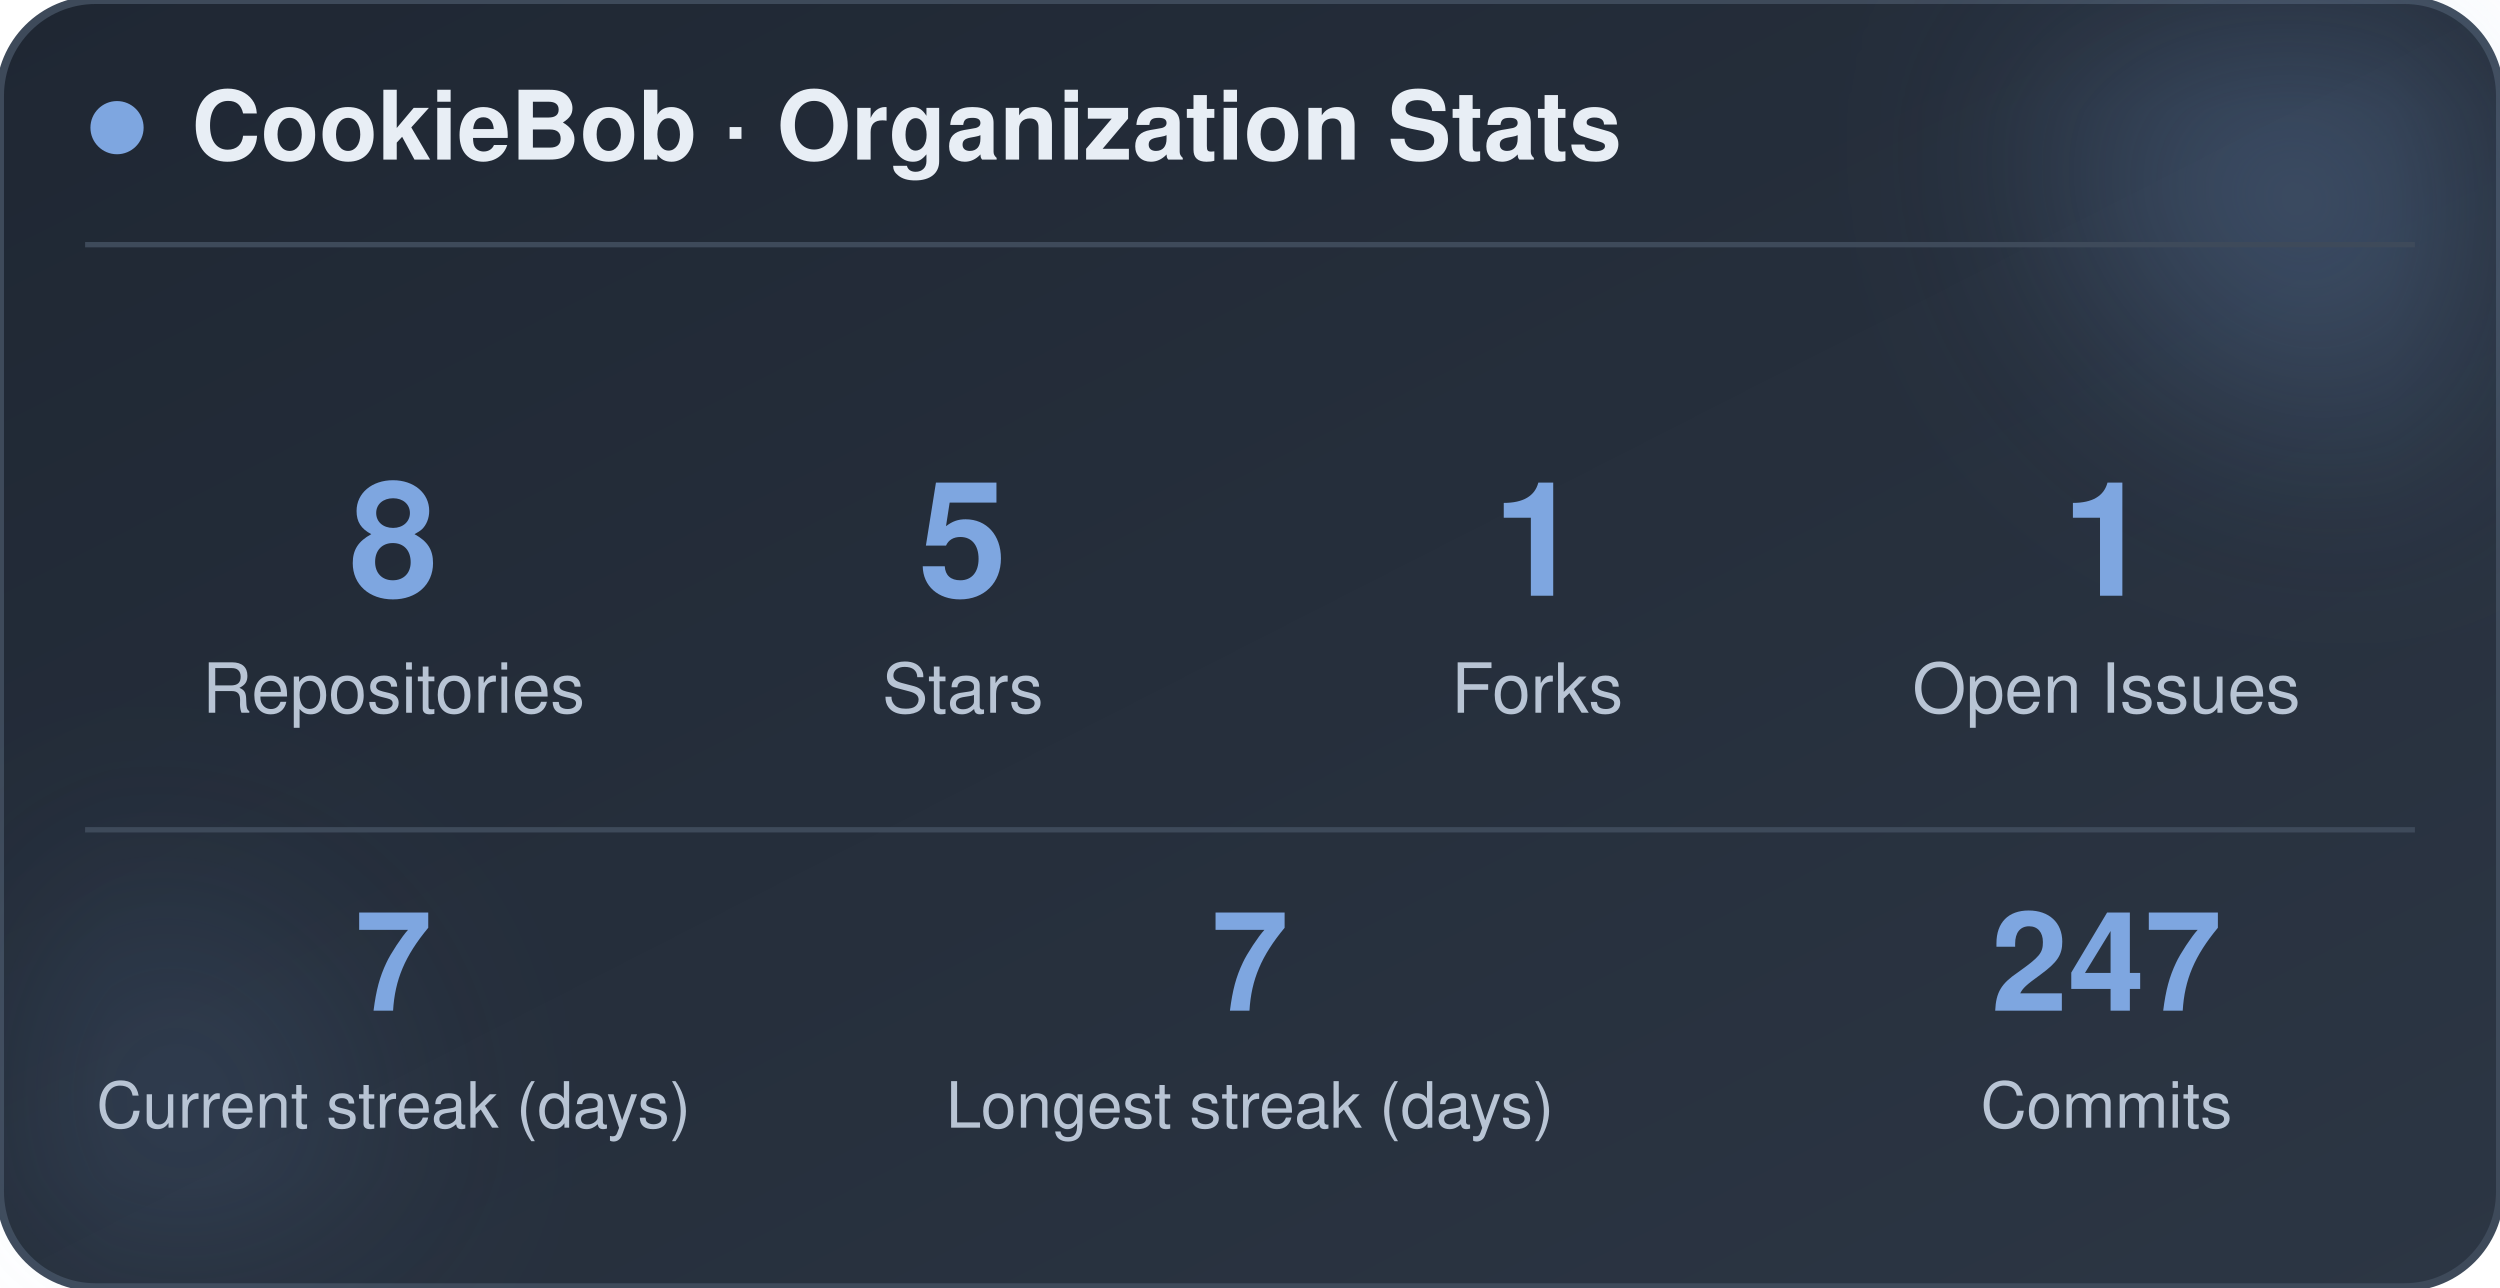
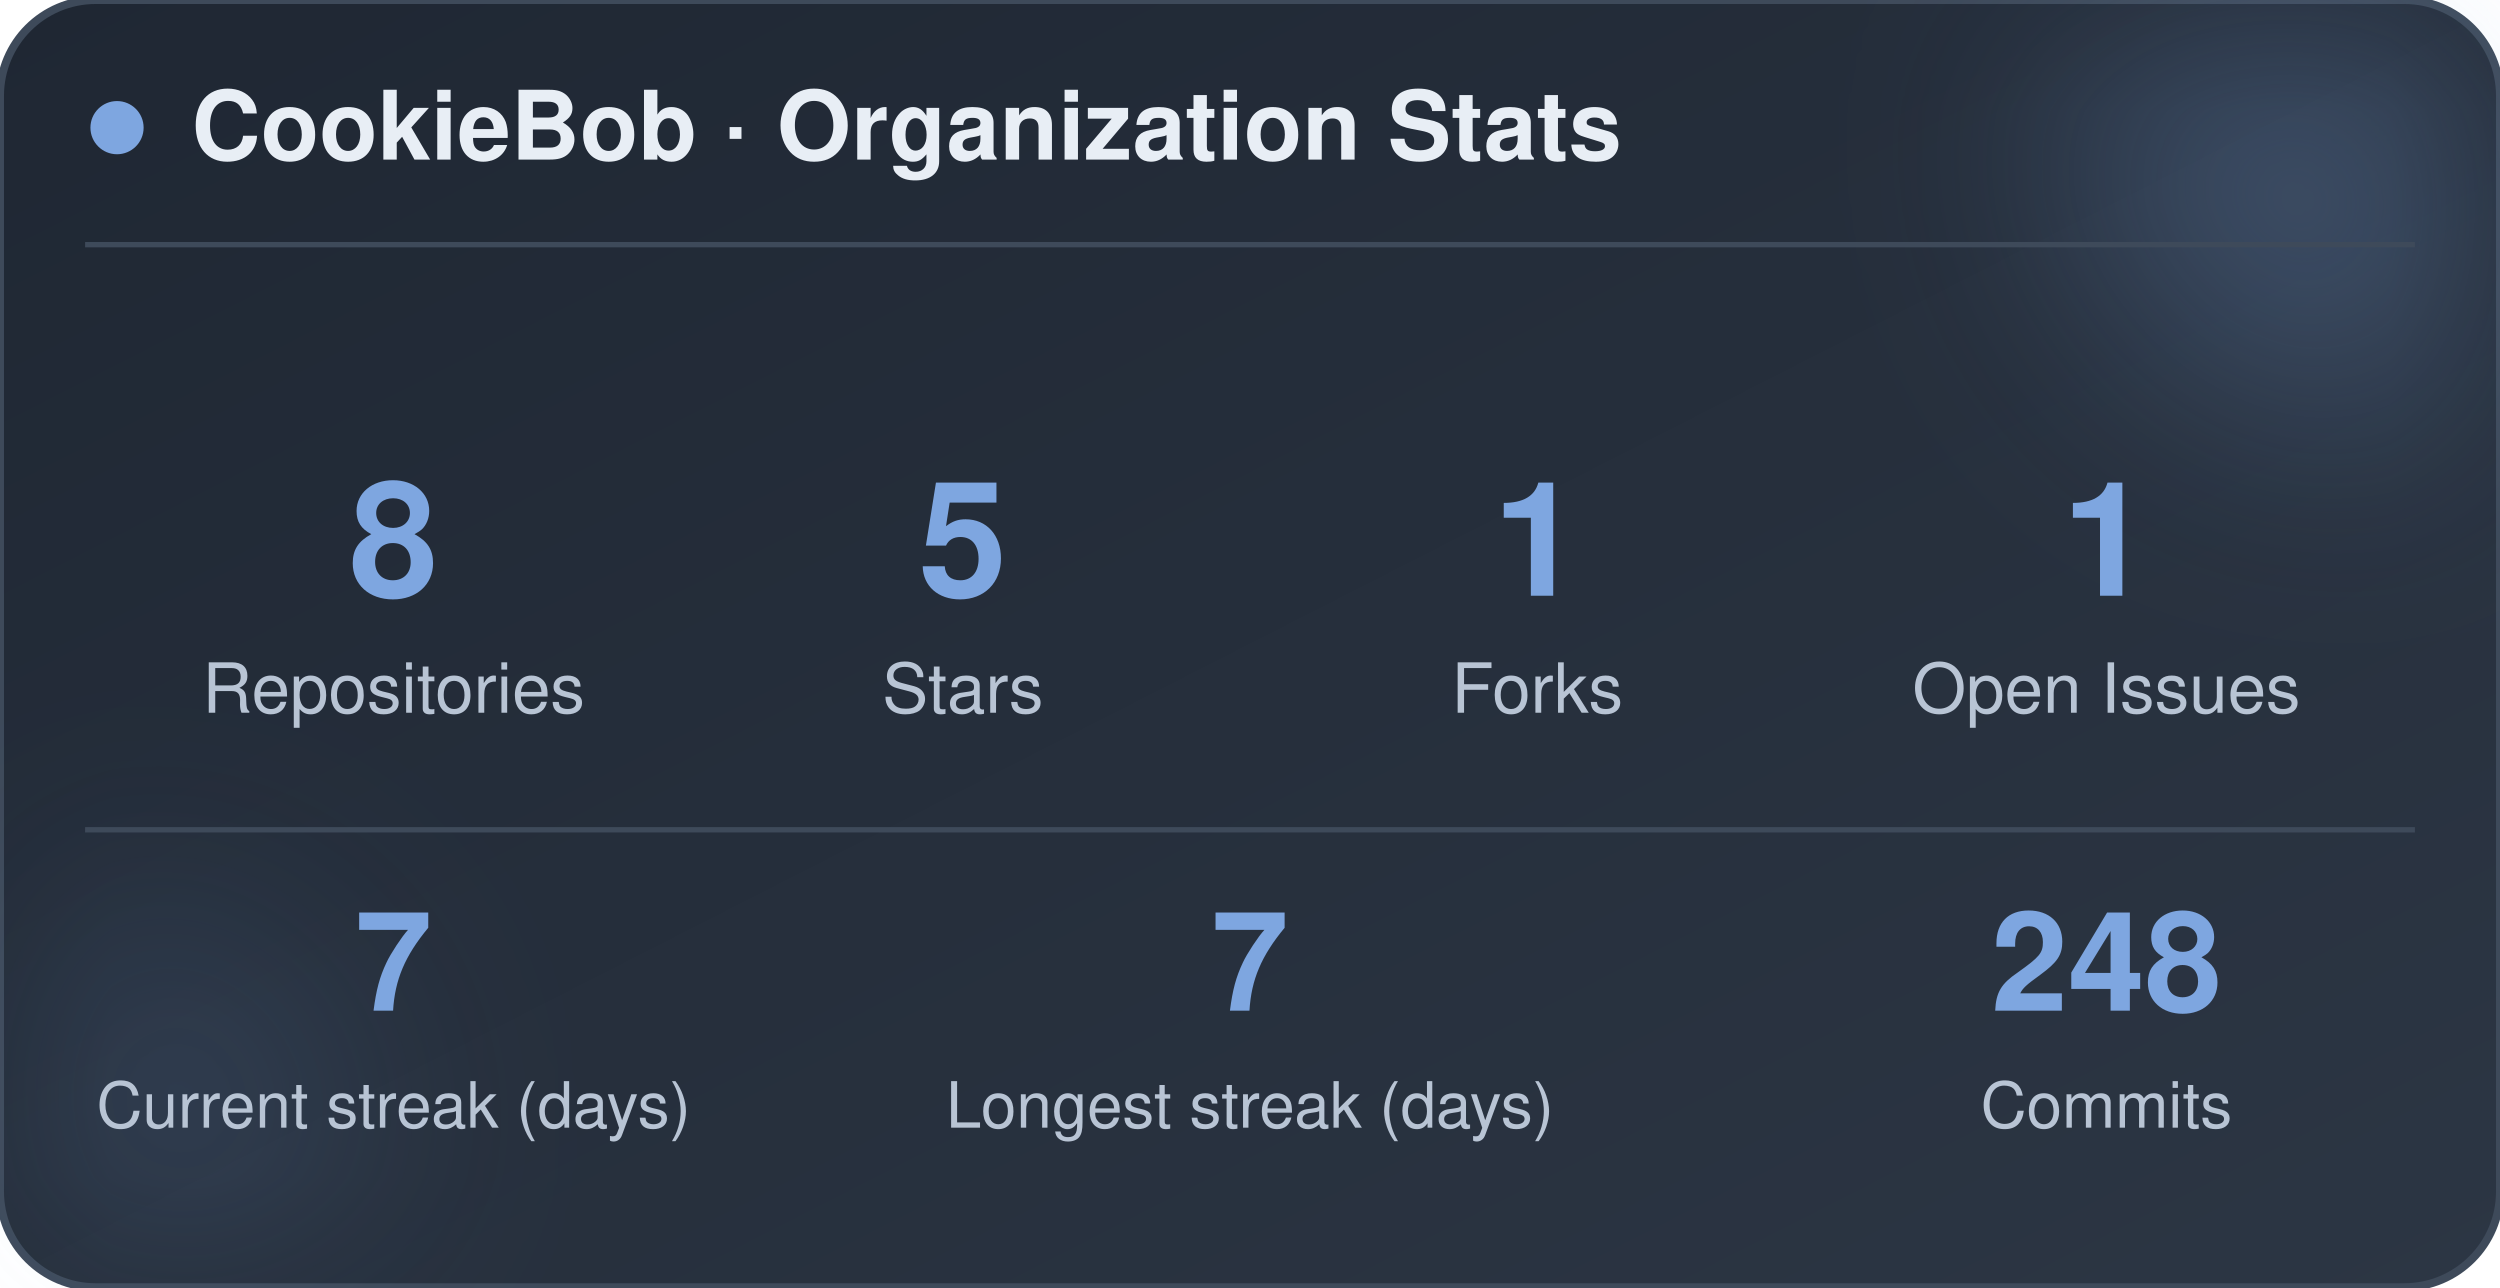
<svg xmlns="http://www.w3.org/2000/svg" width="470" height="242" viewBox="0 0 470 242" role="img" aria-label="CookieBob stats">
  <defs>
    <linearGradient id="bg" x1="0%" y1="0%" x2="100%" y2="100%">
      <stop offset="0%" stop-color="#1f2733" />
      <stop offset="100%" stop-color="#2c3644" />
    </linearGradient>
    <filter id="blur" x="-60%" y="-60%" width="220%" height="220%">
      <feGaussianBlur stdDeviation="22" />
    </filter>
  </defs>
  <rect x="0" y="0" width="470" height="242" rx="18" fill="url(#bg)" stroke="#3e4a5a" stroke-width="1.5" />
  <circle cx="444" cy="24" r="54" fill="#7ea6e0" opacity="0.26" filter="url(#blur)" />
  <circle cx="26" cy="212" r="42" fill="#7ea6e0" opacity="0.14" filter="url(#blur)" />
  <circle cx="22" cy="24" r="5" fill="#7ea6e0" />
  <text x="36" y="30" font-family="-apple-system, BlinkMacSystemFont, 'Segoe UI', Helvetica, Arial, sans-serif" font-size="18" font-weight="700" fill="#e8eef5">CookieBob · Organization Stats</text>
  <line x1="16" y1="46" x2="454" y2="46" stroke="#3e4a5a" stroke-width="1" />
  <text x="74" y="112" text-anchor="middle" font-family="-apple-system, BlinkMacSystemFont, 'Segoe UI', Helvetica, Arial, sans-serif" font-size="30" font-weight="800" fill="#7ea6e0">8</text>
  <text x="74" y="134" text-anchor="middle" font-family="-apple-system, BlinkMacSystemFont, 'Segoe UI', Helvetica, Arial, sans-serif" font-size="13" fill="#b8c4d4">Repositories</text>
  <text x="181" y="112" text-anchor="middle" font-family="-apple-system, BlinkMacSystemFont, 'Segoe UI', Helvetica, Arial, sans-serif" font-size="30" font-weight="800" fill="#7ea6e0">5</text>
  <text x="181" y="134" text-anchor="middle" font-family="-apple-system, BlinkMacSystemFont, 'Segoe UI', Helvetica, Arial, sans-serif" font-size="13" fill="#b8c4d4">Stars</text>
  <text x="289" y="112" text-anchor="middle" font-family="-apple-system, BlinkMacSystemFont, 'Segoe UI', Helvetica, Arial, sans-serif" font-size="30" font-weight="800" fill="#7ea6e0">1</text>
  <text x="289" y="134" text-anchor="middle" font-family="-apple-system, BlinkMacSystemFont, 'Segoe UI', Helvetica, Arial, sans-serif" font-size="13" fill="#b8c4d4">Forks</text>
  <text x="396" y="112" text-anchor="middle" font-family="-apple-system, BlinkMacSystemFont, 'Segoe UI', Helvetica, Arial, sans-serif" font-size="30" font-weight="800" fill="#7ea6e0">1</text>
  <text x="396" y="134" text-anchor="middle" font-family="-apple-system, BlinkMacSystemFont, 'Segoe UI', Helvetica, Arial, sans-serif" font-size="13" fill="#b8c4d4">Open Issues</text>
  <line x1="16" y1="156" x2="454" y2="156" stroke="#3e4a5a" stroke-width="1" />
  <text x="74" y="190" text-anchor="middle" font-family="-apple-system, BlinkMacSystemFont, 'Segoe UI', Helvetica, Arial, sans-serif" font-size="26" font-weight="800" fill="#7ea6e0">7</text>
  <text x="74" y="212" text-anchor="middle" font-family="-apple-system, BlinkMacSystemFont, 'Segoe UI', Helvetica, Arial, sans-serif" font-size="12" fill="#b8c4d4">Current streak (days)</text>
  <text x="235" y="190" text-anchor="middle" font-family="-apple-system, BlinkMacSystemFont, 'Segoe UI', Helvetica, Arial, sans-serif" font-size="26" font-weight="800" fill="#7ea6e0">7</text>
  <text x="235" y="212" text-anchor="middle" font-family="-apple-system, BlinkMacSystemFont, 'Segoe UI', Helvetica, Arial, sans-serif" font-size="12" fill="#b8c4d4">Longest streak (days)</text>
-   <text x="396" y="190" text-anchor="middle" font-family="-apple-system, BlinkMacSystemFont, 'Segoe UI', Helvetica, Arial, sans-serif" font-size="26" font-weight="800" fill="#7ea6e0">247</text>
+   <text x="396" y="190" text-anchor="middle" font-family="-apple-system, BlinkMacSystemFont, 'Segoe UI', Helvetica, Arial, sans-serif" font-size="26" font-weight="800" fill="#7ea6e0">248</text>
  <text x="396" y="212" text-anchor="middle" font-family="-apple-system, BlinkMacSystemFont, 'Segoe UI', Helvetica, Arial, sans-serif" font-size="12" fill="#b8c4d4">Commits</text>
</svg>
